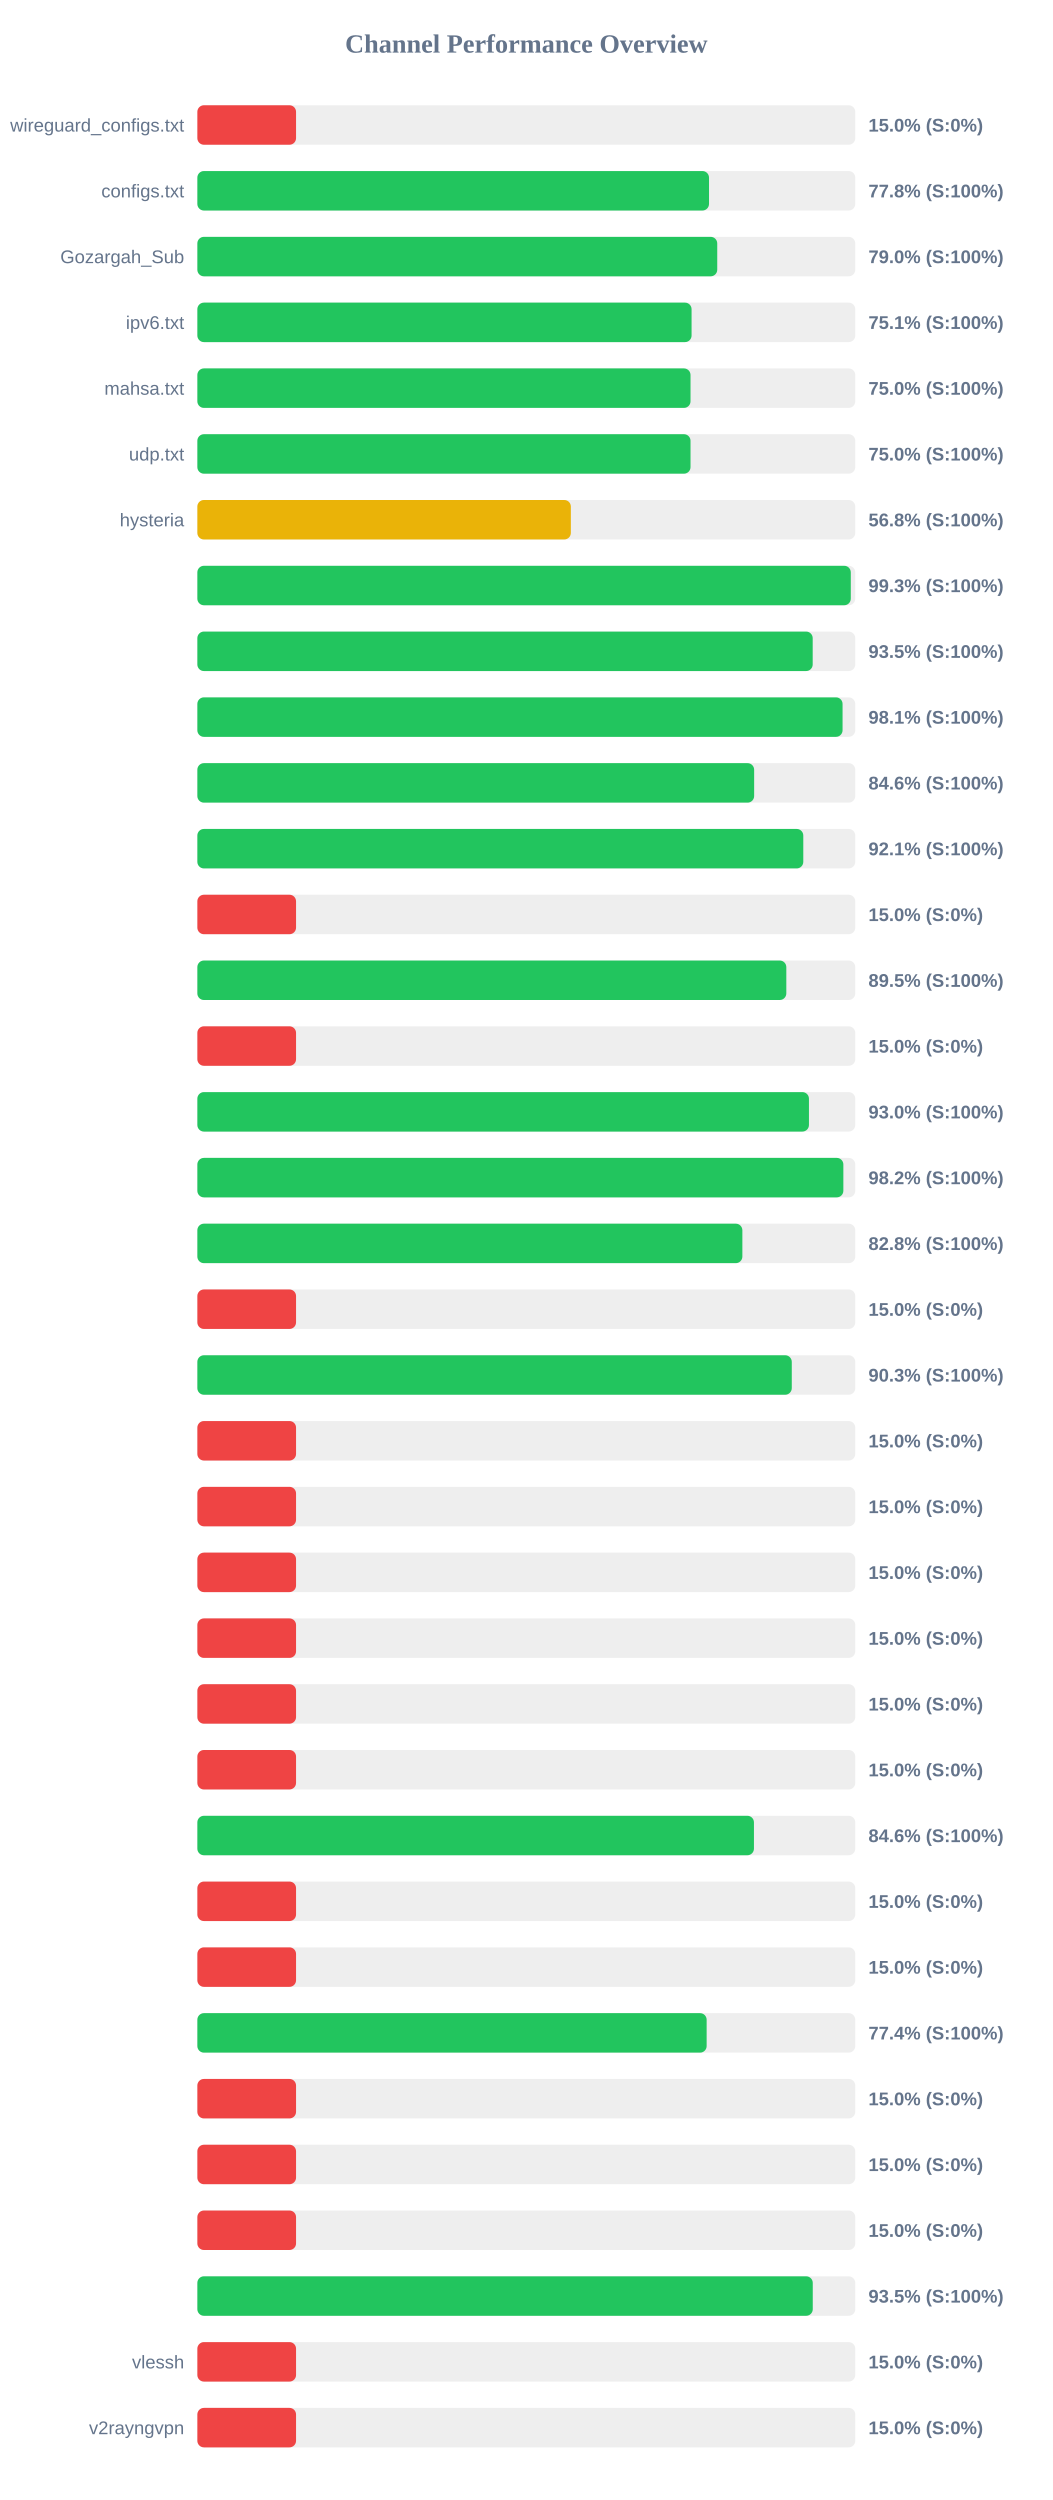
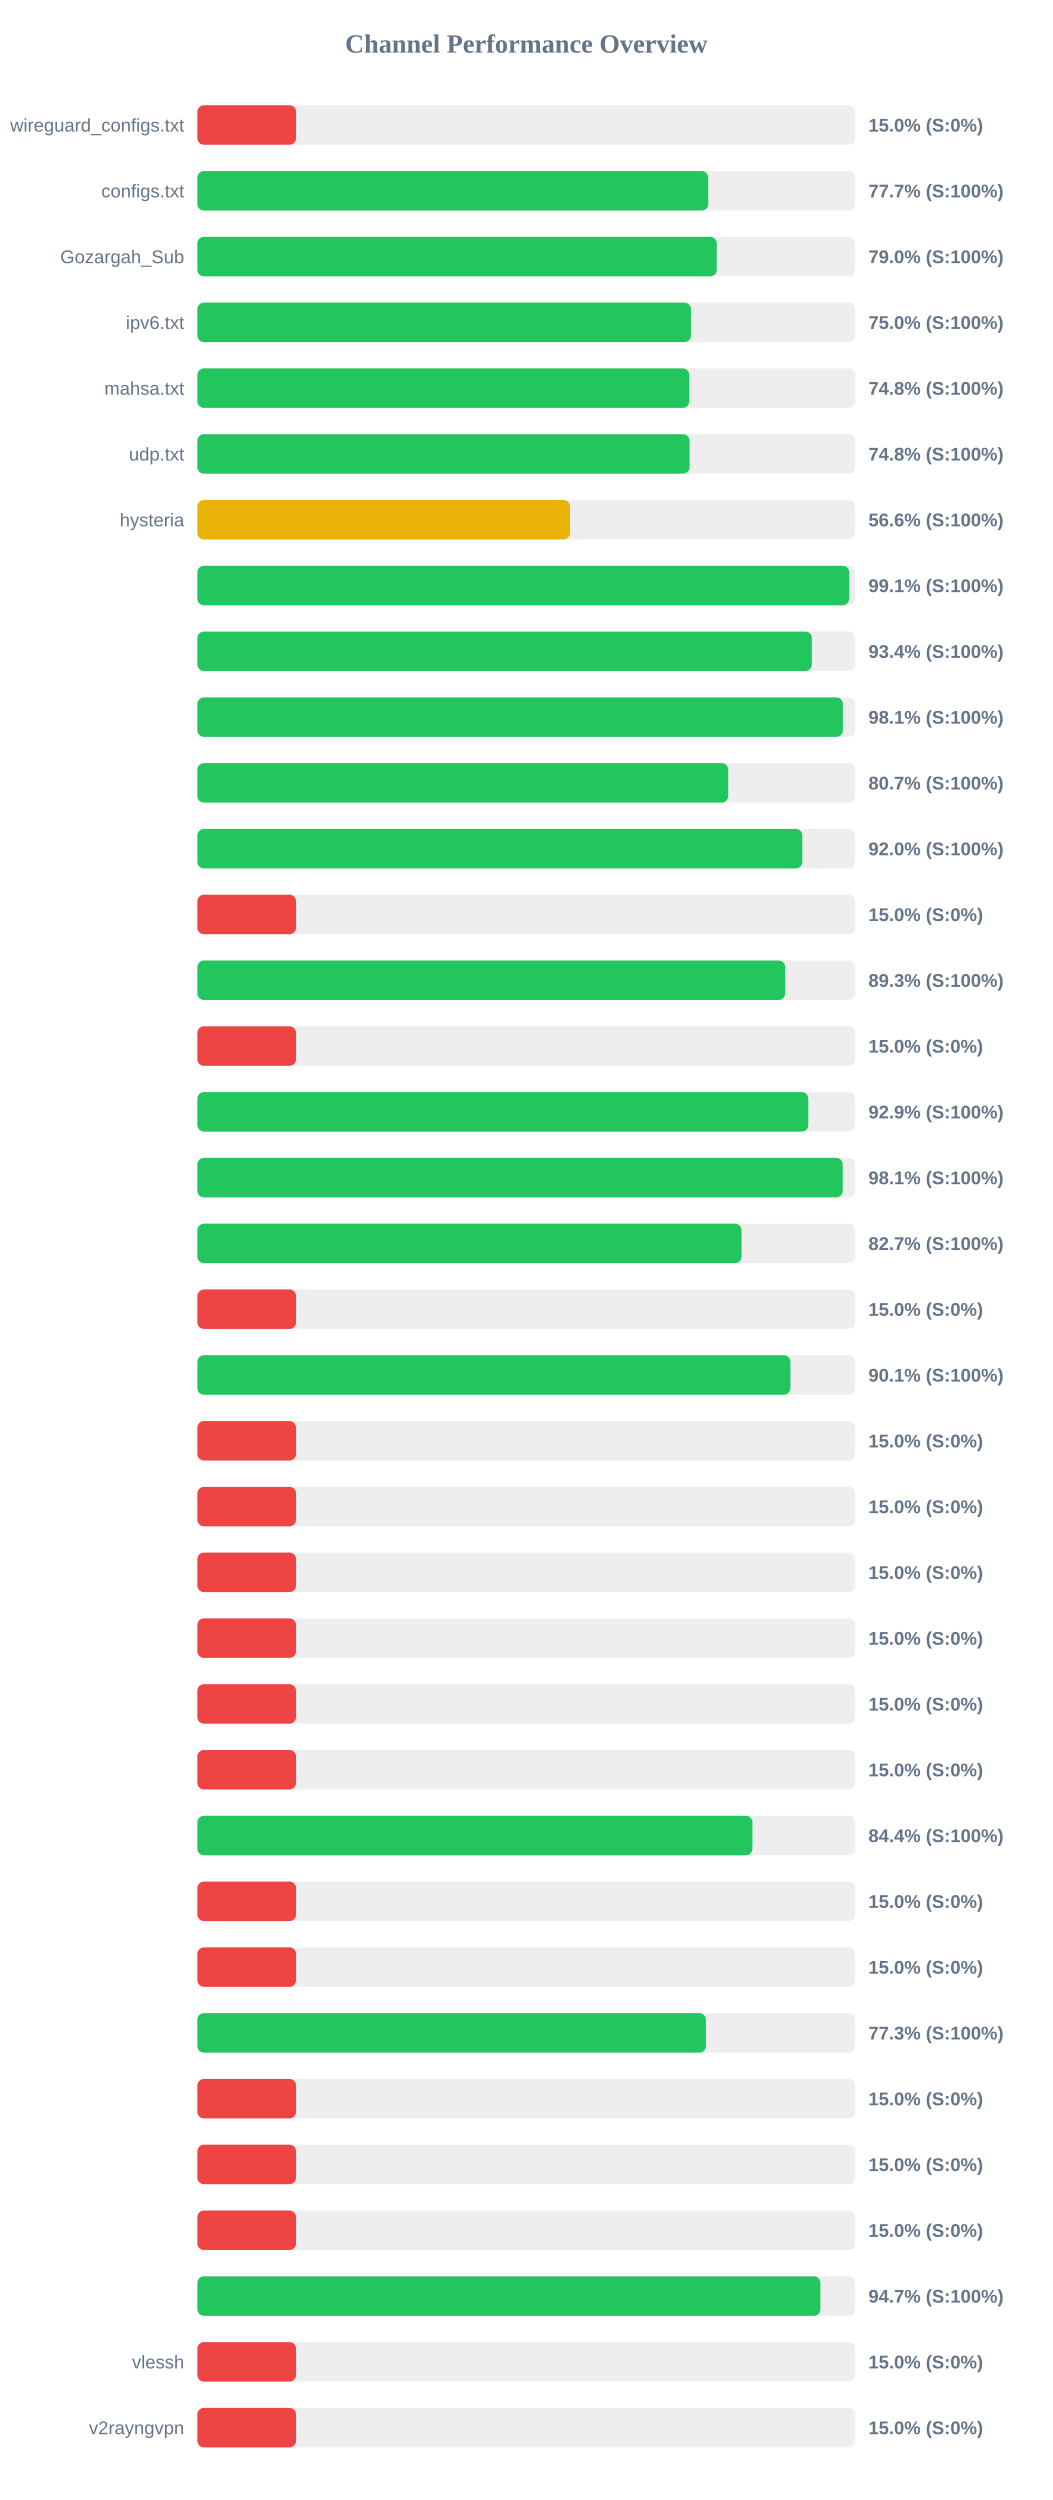
<svg xmlns="http://www.w3.org/2000/svg" width="800" height="1900" version="1.1">
  <style>
        .row { font: 14px Arial; fill: #64748b; }
        .score { font: bold 14px Arial; fill: #64748b; }
    </style>
  <text x="400" y="40" text-anchor="middle" font-size="20px" font-weight="bold" fill="#64748b">Channel Performance Overview</text>
  <rect x="150" y="80" width="500" height="30" fill="#eee" rx="5" />
  <rect x="150" y="80" width="75.0" height="30" fill="#ef4444" rx="5" />
  <text x="140" y="100" text-anchor="end" class="row">wireguard_configs.txt</text>
  <text x="660" y="100" text-anchor="start" class="score">15.0% (S:0%)</text>
  <rect x="150" y="130" width="500" height="30" fill="#eee" rx="5" />
-   <rect x="150" y="130" width="388.85" height="30" fill="#22c55e" rx="5" />
+   <rect x="150" y="130" width="388.25" height="30" fill="#22c55e" rx="5" />
  <text x="140" y="150" text-anchor="end" class="row">configs.txt</text>
-   <text x="660" y="150" text-anchor="start" class="score">77.8% (S:100%)</text>
+   <text x="660" y="150" text-anchor="start" class="score">77.7% (S:100%)</text>
  <rect x="150" y="180" width="500" height="30" fill="#eee" rx="5" />
-   <rect x="150" y="180" width="395.1" height="30" fill="#22c55e" rx="5" />
+   <rect x="150" y="180" width="394.75" height="30" fill="#22c55e" rx="5" />
  <text x="140" y="200" text-anchor="end" class="row">Gozargah_Sub</text>
  <text x="660" y="200" text-anchor="start" class="score">79.0% (S:100%)</text>
  <rect x="150" y="230" width="500" height="30" fill="#eee" rx="5" />
-   <rect x="150" y="230" width="375.6" height="30" fill="#22c55e" rx="5" />
+   <rect x="150" y="230" width="375.15" height="30" fill="#22c55e" rx="5" />
  <text x="140" y="250" text-anchor="end" class="row">ipv6.txt</text>
-   <text x="660" y="250" text-anchor="start" class="score">75.1% (S:100%)</text>
+   <text x="660" y="250" text-anchor="start" class="score">75.0% (S:100%)</text>
  <rect x="150" y="280" width="500" height="30" fill="#eee" rx="5" />
-   <rect x="150" y="280" width="374.8" height="30" fill="#22c55e" rx="5" />
+   <rect x="150" y="280" width="373.85" height="30" fill="#22c55e" rx="5" />
  <text x="140" y="300" text-anchor="end" class="row">mahsa.txt</text>
-   <text x="660" y="300" text-anchor="start" class="score">75.0% (S:100%)</text>
+   <text x="660" y="300" text-anchor="start" class="score">74.8% (S:100%)</text>
  <rect x="150" y="330" width="500" height="30" fill="#eee" rx="5" />
-   <rect x="150" y="330" width="374.8" height="30" fill="#22c55e" rx="5" />
+   <rect x="150" y="330" width="374.1" height="30" fill="#22c55e" rx="5" />
  <text x="140" y="350" text-anchor="end" class="row">udp.txt</text>
-   <text x="660" y="350" text-anchor="start" class="score">75.0% (S:100%)</text>
+   <text x="660" y="350" text-anchor="start" class="score">74.8% (S:100%)</text>
  <rect x="150" y="380" width="500" height="30" fill="#eee" rx="5" />
-   <rect x="150" y="380" width="283.85" height="30" fill="#eab308" rx="5" />
+   <rect x="150" y="380" width="283.2" height="30" fill="#eab308" rx="5" />
  <text x="140" y="400" text-anchor="end" class="row">hysteria</text>
-   <text x="660" y="400" text-anchor="start" class="score">56.8% (S:100%)</text>
+   <text x="660" y="400" text-anchor="start" class="score">56.6% (S:100%)</text>
  <rect x="150" y="430" width="500" height="30" fill="#eee" rx="5" />
-   <rect x="150" y="430" width="496.6" height="30" fill="#22c55e" rx="5" />
+   <rect x="150" y="430" width="495.4" height="30" fill="#22c55e" rx="5" />
  <text x="140" y="450" text-anchor="end" class="row" />
-   <text x="660" y="450" text-anchor="start" class="score">99.3% (S:100%)</text>
+   <text x="660" y="450" text-anchor="start" class="score">99.1% (S:100%)</text>
  <rect x="150" y="480" width="500" height="30" fill="#eee" rx="5" />
-   <rect x="150" y="480" width="467.65" height="30" fill="#22c55e" rx="5" />
+   <rect x="150" y="480" width="467.0" height="30" fill="#22c55e" rx="5" />
  <text x="140" y="500" text-anchor="end" class="row" />
-   <text x="660" y="500" text-anchor="start" class="score">93.5% (S:100%)</text>
+   <text x="660" y="500" text-anchor="start" class="score">93.4% (S:100%)</text>
  <rect x="150" y="530" width="500" height="30" fill="#eee" rx="5" />
-   <rect x="150" y="530" width="490.35" height="30" fill="#22c55e" rx="5" />
+   <rect x="150" y="530" width="490.6" height="30" fill="#22c55e" rx="5" />
  <text x="140" y="550" text-anchor="end" class="row" />
  <text x="660" y="550" text-anchor="start" class="score">98.1% (S:100%)</text>
  <rect x="150" y="580" width="500" height="30" fill="#eee" rx="5" />
-   <rect x="150" y="580" width="423.15" height="30" fill="#22c55e" rx="5" />
+   <rect x="150" y="580" width="403.45" height="30" fill="#22c55e" rx="5" />
  <text x="140" y="600" text-anchor="end" class="row" />
-   <text x="660" y="600" text-anchor="start" class="score">84.6% (S:100%)</text>
+   <text x="660" y="600" text-anchor="start" class="score">80.7% (S:100%)</text>
  <rect x="150" y="630" width="500" height="30" fill="#eee" rx="5" />
-   <rect x="150" y="630" width="460.5" height="30" fill="#22c55e" rx="5" />
+   <rect x="150" y="630" width="459.75" height="30" fill="#22c55e" rx="5" />
  <text x="140" y="650" text-anchor="end" class="row" />
-   <text x="660" y="650" text-anchor="start" class="score">92.1% (S:100%)</text>
+   <text x="660" y="650" text-anchor="start" class="score">92.0% (S:100%)</text>
  <rect x="150" y="680" width="500" height="30" fill="#eee" rx="5" />
  <rect x="150" y="680" width="75.0" height="30" fill="#ef4444" rx="5" />
  <text x="140" y="700" text-anchor="end" class="row" />
  <text x="660" y="700" text-anchor="start" class="score">15.0% (S:0%)</text>
  <rect x="150" y="730" width="500" height="30" fill="#eee" rx="5" />
-   <rect x="150" y="730" width="447.6" height="30" fill="#22c55e" rx="5" />
+   <rect x="150" y="730" width="446.75" height="30" fill="#22c55e" rx="5" />
  <text x="140" y="750" text-anchor="end" class="row" />
-   <text x="660" y="750" text-anchor="start" class="score">89.5% (S:100%)</text>
+   <text x="660" y="750" text-anchor="start" class="score">89.3% (S:100%)</text>
  <rect x="150" y="780" width="500" height="30" fill="#eee" rx="5" />
  <rect x="150" y="780" width="75.0" height="30" fill="#ef4444" rx="5" />
  <text x="140" y="800" text-anchor="end" class="row" />
  <text x="660" y="800" text-anchor="start" class="score">15.0% (S:0%)</text>
  <rect x="150" y="830" width="500" height="30" fill="#eee" rx="5" />
-   <rect x="150" y="830" width="464.8" height="30" fill="#22c55e" rx="5" />
+   <rect x="150" y="830" width="464.3" height="30" fill="#22c55e" rx="5" />
  <text x="140" y="850" text-anchor="end" class="row" />
-   <text x="660" y="850" text-anchor="start" class="score">93.0% (S:100%)</text>
+   <text x="660" y="850" text-anchor="start" class="score">92.9% (S:100%)</text>
  <rect x="150" y="880" width="500" height="30" fill="#eee" rx="5" />
-   <rect x="150" y="880" width="490.95" height="30" fill="#22c55e" rx="5" />
+   <rect x="150" y="880" width="490.5" height="30" fill="#22c55e" rx="5" />
  <text x="140" y="900" text-anchor="end" class="row" />
-   <text x="660" y="900" text-anchor="start" class="score">98.2% (S:100%)</text>
+   <text x="660" y="900" text-anchor="start" class="score">98.1% (S:100%)</text>
  <rect x="150" y="930" width="500" height="30" fill="#eee" rx="5" />
-   <rect x="150" y="930" width="414.2" height="30" fill="#22c55e" rx="5" />
+   <rect x="150" y="930" width="413.6" height="30" fill="#22c55e" rx="5" />
  <text x="140" y="950" text-anchor="end" class="row" />
-   <text x="660" y="950" text-anchor="start" class="score">82.8% (S:100%)</text>
+   <text x="660" y="950" text-anchor="start" class="score">82.7% (S:100%)</text>
  <rect x="150" y="980" width="500" height="30" fill="#eee" rx="5" />
  <rect x="150" y="980" width="75.0" height="30" fill="#ef4444" rx="5" />
  <text x="140" y="1000" text-anchor="end" class="row" />
  <text x="660" y="1000" text-anchor="start" class="score">15.0% (S:0%)</text>
  <rect x="150" y="1030" width="500" height="30" fill="#eee" rx="5" />
-   <rect x="150" y="1030" width="451.75" height="30" fill="#22c55e" rx="5" />
+   <rect x="150" y="1030" width="450.7" height="30" fill="#22c55e" rx="5" />
  <text x="140" y="1050" text-anchor="end" class="row" />
-   <text x="660" y="1050" text-anchor="start" class="score">90.3% (S:100%)</text>
+   <text x="660" y="1050" text-anchor="start" class="score">90.1% (S:100%)</text>
  <rect x="150" y="1080" width="500" height="30" fill="#eee" rx="5" />
  <rect x="150" y="1080" width="75.0" height="30" fill="#ef4444" rx="5" />
  <text x="140" y="1100" text-anchor="end" class="row" />
  <text x="660" y="1100" text-anchor="start" class="score">15.0% (S:0%)</text>
  <rect x="150" y="1130" width="500" height="30" fill="#eee" rx="5" />
  <rect x="150" y="1130" width="75.0" height="30" fill="#ef4444" rx="5" />
  <text x="140" y="1150" text-anchor="end" class="row" />
  <text x="660" y="1150" text-anchor="start" class="score">15.0% (S:0%)</text>
  <rect x="150" y="1180" width="500" height="30" fill="#eee" rx="5" />
  <rect x="150" y="1180" width="75.0" height="30" fill="#ef4444" rx="5" />
  <text x="140" y="1200" text-anchor="end" class="row" />
  <text x="660" y="1200" text-anchor="start" class="score">15.0% (S:0%)</text>
  <rect x="150" y="1230" width="500" height="30" fill="#eee" rx="5" />
  <rect x="150" y="1230" width="75.0" height="30" fill="#ef4444" rx="5" />
  <text x="140" y="1250" text-anchor="end" class="row" />
  <text x="660" y="1250" text-anchor="start" class="score">15.0% (S:0%)</text>
  <rect x="150" y="1280" width="500" height="30" fill="#eee" rx="5" />
  <rect x="150" y="1280" width="75.0" height="30" fill="#ef4444" rx="5" />
  <text x="140" y="1300" text-anchor="end" class="row" />
  <text x="660" y="1300" text-anchor="start" class="score">15.0% (S:0%)</text>
  <rect x="150" y="1330" width="500" height="30" fill="#eee" rx="5" />
  <rect x="150" y="1330" width="75.0" height="30" fill="#ef4444" rx="5" />
  <text x="140" y="1350" text-anchor="end" class="row" />
  <text x="660" y="1350" text-anchor="start" class="score">15.0% (S:0%)</text>
  <rect x="150" y="1380" width="500" height="30" fill="#eee" rx="5" />
-   <rect x="150" y="1380" width="423.0" height="30" fill="#22c55e" rx="5" />
+   <rect x="150" y="1380" width="421.85" height="30" fill="#22c55e" rx="5" />
  <text x="140" y="1400" text-anchor="end" class="row" />
-   <text x="660" y="1400" text-anchor="start" class="score">84.6% (S:100%)</text>
+   <text x="660" y="1400" text-anchor="start" class="score">84.4% (S:100%)</text>
  <rect x="150" y="1430" width="500" height="30" fill="#eee" rx="5" />
  <rect x="150" y="1430" width="75.0" height="30" fill="#ef4444" rx="5" />
  <text x="140" y="1450" text-anchor="end" class="row" />
  <text x="660" y="1450" text-anchor="start" class="score">15.0% (S:0%)</text>
  <rect x="150" y="1480" width="500" height="30" fill="#eee" rx="5" />
  <rect x="150" y="1480" width="75.0" height="30" fill="#ef4444" rx="5" />
  <text x="140" y="1500" text-anchor="end" class="row" />
  <text x="660" y="1500" text-anchor="start" class="score">15.0% (S:0%)</text>
  <rect x="150" y="1530" width="500" height="30" fill="#eee" rx="5" />
-   <rect x="150" y="1530" width="387.05" height="30" fill="#22c55e" rx="5" />
+   <rect x="150" y="1530" width="386.5" height="30" fill="#22c55e" rx="5" />
  <text x="140" y="1550" text-anchor="end" class="row" />
-   <text x="660" y="1550" text-anchor="start" class="score">77.4% (S:100%)</text>
+   <text x="660" y="1550" text-anchor="start" class="score">77.3% (S:100%)</text>
  <rect x="150" y="1580" width="500" height="30" fill="#eee" rx="5" />
  <rect x="150" y="1580" width="75.0" height="30" fill="#ef4444" rx="5" />
  <text x="140" y="1600" text-anchor="end" class="row" />
  <text x="660" y="1600" text-anchor="start" class="score">15.0% (S:0%)</text>
  <rect x="150" y="1630" width="500" height="30" fill="#eee" rx="5" />
  <rect x="150" y="1630" width="75.0" height="30" fill="#ef4444" rx="5" />
  <text x="140" y="1650" text-anchor="end" class="row" />
  <text x="660" y="1650" text-anchor="start" class="score">15.0% (S:0%)</text>
  <rect x="150" y="1680" width="500" height="30" fill="#eee" rx="5" />
  <rect x="150" y="1680" width="75.0" height="30" fill="#ef4444" rx="5" />
  <text x="140" y="1700" text-anchor="end" class="row" />
  <text x="660" y="1700" text-anchor="start" class="score">15.0% (S:0%)</text>
  <rect x="150" y="1730" width="500" height="30" fill="#eee" rx="5" />
-   <rect x="150" y="1730" width="467.7" height="30" fill="#22c55e" rx="5" />
+   <rect x="150" y="1730" width="473.5" height="30" fill="#22c55e" rx="5" />
  <text x="140" y="1750" text-anchor="end" class="row" />
-   <text x="660" y="1750" text-anchor="start" class="score">93.5% (S:100%)</text>
+   <text x="660" y="1750" text-anchor="start" class="score">94.7% (S:100%)</text>
  <rect x="150" y="1780" width="500" height="30" fill="#eee" rx="5" />
  <rect x="150" y="1780" width="75.0" height="30" fill="#ef4444" rx="5" />
  <text x="140" y="1800" text-anchor="end" class="row">vlessh</text>
  <text x="660" y="1800" text-anchor="start" class="score">15.0% (S:0%)</text>
  <rect x="150" y="1830" width="500" height="30" fill="#eee" rx="5" />
  <rect x="150" y="1830" width="75.0" height="30" fill="#ef4444" rx="5" />
  <text x="140" y="1850" text-anchor="end" class="row">v2rayngvpn</text>
  <text x="660" y="1850" text-anchor="start" class="score">15.0% (S:0%)</text>
</svg>
